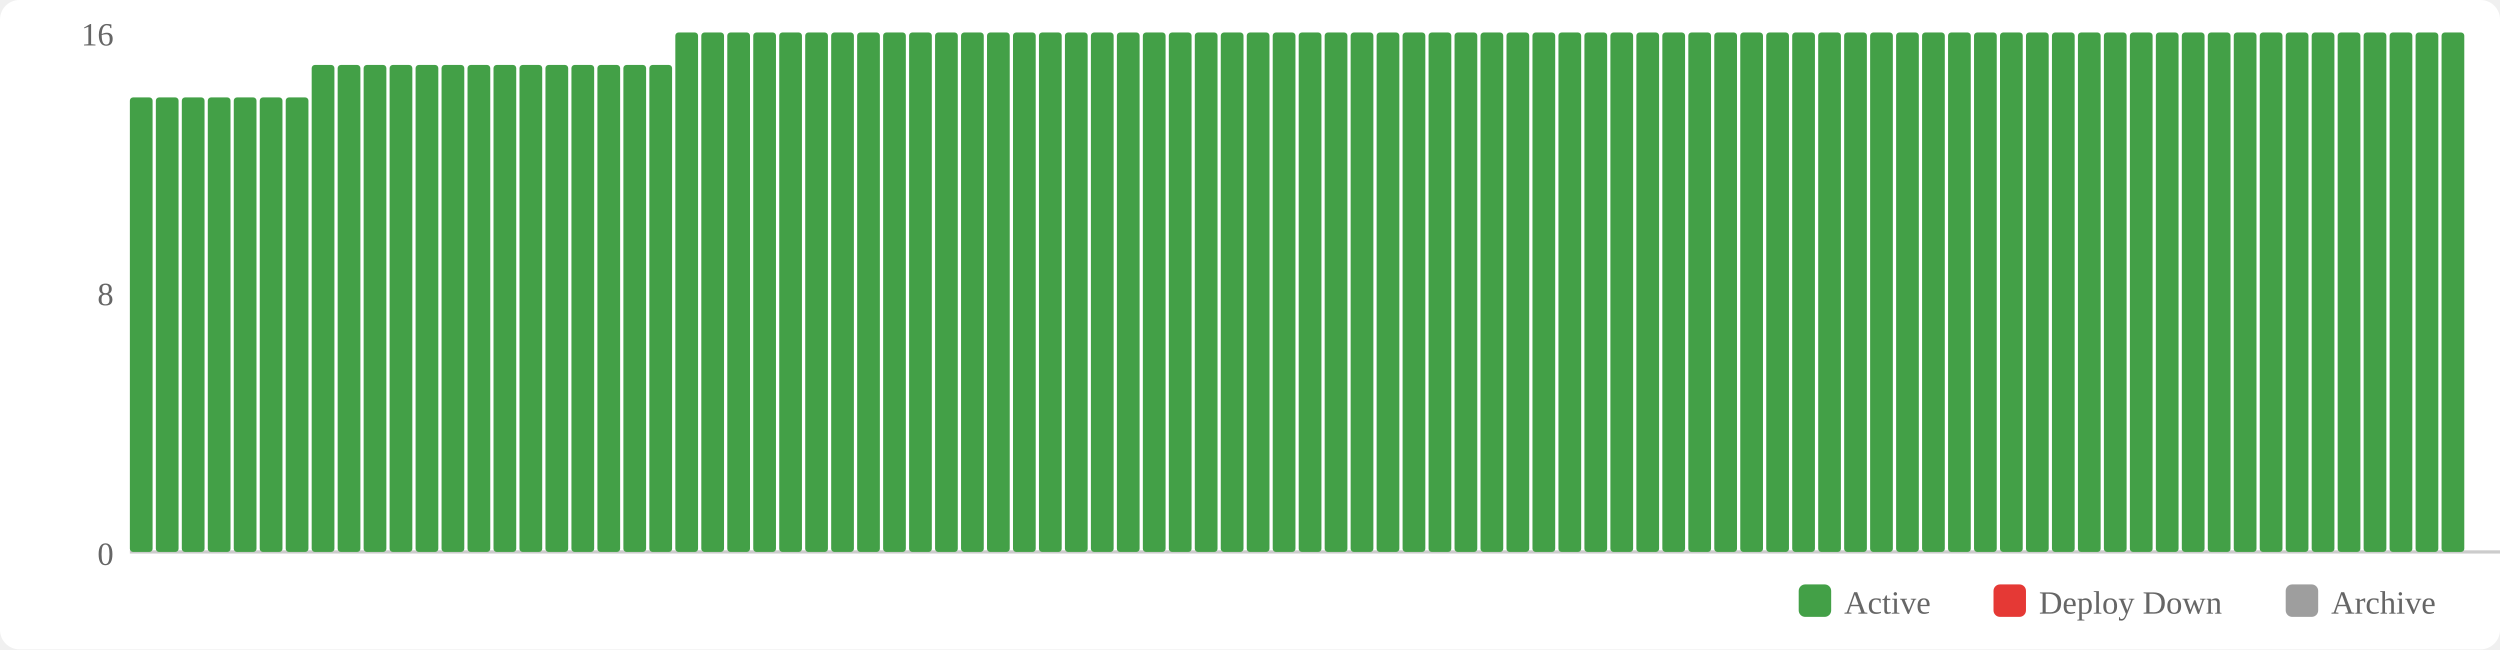
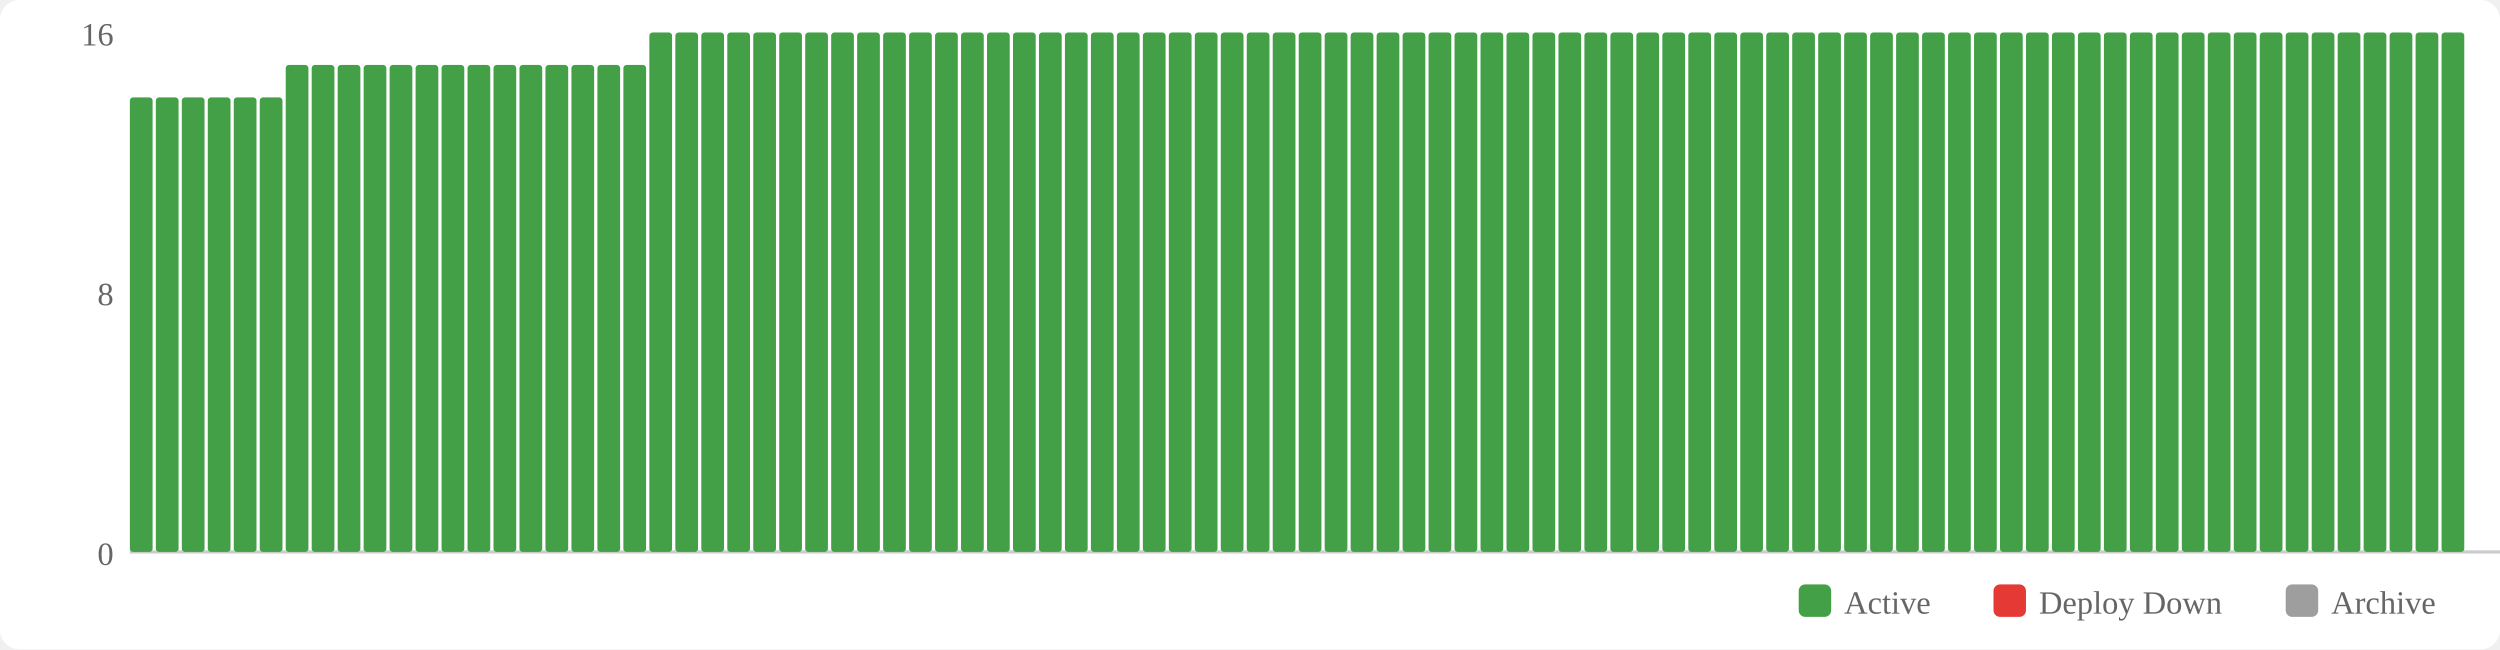
<svg xmlns="http://www.w3.org/2000/svg" width="770" height="200" viewBox="0 0 770 200">
  <rect width="770" height="200" fill="#fff" rx="6" />
  <rect x="554" y="180" width="10" height="10" fill="#43a047" rx="2" />
  <text x="568" y="189" font-size="10" fill="#666">Active</text>
  <rect x="614" y="180" width="10" height="10" fill="#e53935" rx="2" />
  <text x="628" y="189" font-size="10" fill="#666">Deploy Down</text>
  <rect x="704" y="180" width="10" height="10" fill="#9e9e9e" rx="2" />
  <text x="718" y="189" font-size="10" fill="#666">Archive</text>
  <text x="35" y="174" text-anchor="end" font-size="10" fill="#666">0</text>
  <text x="35" y="94" text-anchor="end" font-size="10" fill="#666">8</text>
  <text x="35" y="14" text-anchor="end" font-size="10" fill="#666">16</text>
  <line x1="40" y1="170" x2="770" y2="170" stroke="#ccc" stroke-width="1" />
  <rect x="40" y="30" width="7" height="140" fill="#43a047" rx="1" />
  <rect x="48" y="30" width="7" height="140" fill="#43a047" rx="1" />
  <rect x="56" y="30" width="7" height="140" fill="#43a047" rx="1" />
  <rect x="64" y="30" width="7" height="140" fill="#43a047" rx="1" />
  <rect x="72" y="30" width="7" height="140" fill="#43a047" rx="1" />
  <rect x="80" y="30" width="7" height="140" fill="#43a047" rx="1" />
-   <rect x="88" y="30" width="7" height="140" fill="#43a047" rx="1" />
+   <rect x="88" y="20" width="7" height="150" fill="#43a047" rx="1" />
  <rect x="96" y="20" width="7" height="150" fill="#43a047" rx="1" />
  <rect x="104" y="20" width="7" height="150" fill="#43a047" rx="1" />
  <rect x="112" y="20" width="7" height="150" fill="#43a047" rx="1" />
  <rect x="120" y="20" width="7" height="150" fill="#43a047" rx="1" />
  <rect x="128" y="20" width="7" height="150" fill="#43a047" rx="1" />
  <rect x="136" y="20" width="7" height="150" fill="#43a047" rx="1" />
  <rect x="144" y="20" width="7" height="150" fill="#43a047" rx="1" />
  <rect x="152" y="20" width="7" height="150" fill="#43a047" rx="1" />
  <rect x="160" y="20" width="7" height="150" fill="#43a047" rx="1" />
  <rect x="168" y="20" width="7" height="150" fill="#43a047" rx="1" />
  <rect x="176" y="20" width="7" height="150" fill="#43a047" rx="1" />
  <rect x="184" y="20" width="7" height="150" fill="#43a047" rx="1" />
  <rect x="192" y="20" width="7" height="150" fill="#43a047" rx="1" />
-   <rect x="200" y="20" width="7" height="150" fill="#43a047" rx="1" />
+   <rect x="200" y="10" width="7" height="160" fill="#43a047" rx="1" />
  <rect x="208" y="10" width="7" height="160" fill="#43a047" rx="1" />
  <rect x="216" y="10" width="7" height="160" fill="#43a047" rx="1" />
  <rect x="224" y="10" width="7" height="160" fill="#43a047" rx="1" />
  <rect x="232" y="10" width="7" height="160" fill="#43a047" rx="1" />
  <rect x="240" y="10" width="7" height="160" fill="#43a047" rx="1" />
  <rect x="248" y="10" width="7" height="160" fill="#43a047" rx="1" />
  <rect x="256" y="10" width="7" height="160" fill="#43a047" rx="1" />
  <rect x="264" y="10" width="7" height="160" fill="#43a047" rx="1" />
  <rect x="272" y="10" width="7" height="160" fill="#43a047" rx="1" />
  <rect x="280" y="10" width="7" height="160" fill="#43a047" rx="1" />
  <rect x="288" y="10" width="7" height="160" fill="#43a047" rx="1" />
  <rect x="296" y="10" width="7" height="160" fill="#43a047" rx="1" />
  <rect x="304" y="10" width="7" height="160" fill="#43a047" rx="1" />
  <rect x="312" y="10" width="7" height="160" fill="#43a047" rx="1" />
  <rect x="320" y="10" width="7" height="160" fill="#43a047" rx="1" />
  <rect x="328" y="10" width="7" height="160" fill="#43a047" rx="1" />
  <rect x="336" y="10" width="7" height="160" fill="#43a047" rx="1" />
  <rect x="344" y="10" width="7" height="160" fill="#43a047" rx="1" />
  <rect x="352" y="10" width="7" height="160" fill="#43a047" rx="1" />
  <rect x="360" y="10" width="7" height="160" fill="#43a047" rx="1" />
  <rect x="368" y="10" width="7" height="160" fill="#43a047" rx="1" />
  <rect x="376" y="10" width="7" height="160" fill="#43a047" rx="1" />
  <rect x="384" y="10" width="7" height="160" fill="#43a047" rx="1" />
  <rect x="392" y="10" width="7" height="160" fill="#43a047" rx="1" />
  <rect x="400" y="10" width="7" height="160" fill="#43a047" rx="1" />
  <rect x="408" y="10" width="7" height="160" fill="#43a047" rx="1" />
  <rect x="416" y="10" width="7" height="160" fill="#43a047" rx="1" />
  <rect x="424" y="10" width="7" height="160" fill="#43a047" rx="1" />
  <rect x="432" y="10" width="7" height="160" fill="#43a047" rx="1" />
  <rect x="440" y="10" width="7" height="160" fill="#43a047" rx="1" />
  <rect x="448" y="10" width="7" height="160" fill="#43a047" rx="1" />
  <rect x="456" y="10" width="7" height="160" fill="#43a047" rx="1" />
  <rect x="464" y="10" width="7" height="160" fill="#43a047" rx="1" />
  <rect x="472" y="10" width="7" height="160" fill="#43a047" rx="1" />
  <rect x="480" y="10" width="7" height="160" fill="#43a047" rx="1" />
  <rect x="488" y="10" width="7" height="160" fill="#43a047" rx="1" />
  <rect x="496" y="10" width="7" height="160" fill="#43a047" rx="1" />
  <rect x="504" y="10" width="7" height="160" fill="#43a047" rx="1" />
  <rect x="512" y="10" width="7" height="160" fill="#43a047" rx="1" />
  <rect x="520" y="10" width="7" height="160" fill="#43a047" rx="1" />
  <rect x="528" y="10" width="7" height="160" fill="#43a047" rx="1" />
  <rect x="536" y="10" width="7" height="160" fill="#43a047" rx="1" />
  <rect x="544" y="10" width="7" height="160" fill="#43a047" rx="1" />
  <rect x="552" y="10" width="7" height="160" fill="#43a047" rx="1" />
  <rect x="560" y="10" width="7" height="160" fill="#43a047" rx="1" />
  <rect x="568" y="10" width="7" height="160" fill="#43a047" rx="1" />
  <rect x="576" y="10" width="7" height="160" fill="#43a047" rx="1" />
  <rect x="584" y="10" width="7" height="160" fill="#43a047" rx="1" />
  <rect x="592" y="10" width="7" height="160" fill="#43a047" rx="1" />
  <rect x="600" y="10" width="7" height="160" fill="#43a047" rx="1" />
  <rect x="608" y="10" width="7" height="160" fill="#43a047" rx="1" />
  <rect x="616" y="10" width="7" height="160" fill="#43a047" rx="1" />
  <rect x="624" y="10" width="7" height="160" fill="#43a047" rx="1" />
  <rect x="632" y="10" width="7" height="160" fill="#43a047" rx="1" />
  <rect x="640" y="10" width="7" height="160" fill="#43a047" rx="1" />
  <rect x="648" y="10" width="7" height="160" fill="#43a047" rx="1" />
  <rect x="656" y="10" width="7" height="160" fill="#43a047" rx="1" />
  <rect x="664" y="10" width="7" height="160" fill="#43a047" rx="1" />
  <rect x="672" y="10" width="7" height="160" fill="#43a047" rx="1" />
  <rect x="680" y="10" width="7" height="160" fill="#43a047" rx="1" />
  <rect x="688" y="10" width="7" height="160" fill="#43a047" rx="1" />
  <rect x="696" y="10" width="7" height="160" fill="#43a047" rx="1" />
  <rect x="704" y="10" width="7" height="160" fill="#43a047" rx="1" />
  <rect x="712" y="10" width="7" height="160" fill="#43a047" rx="1" />
  <rect x="720" y="10" width="7" height="160" fill="#43a047" rx="1" />
  <rect x="728" y="10" width="7" height="160" fill="#43a047" rx="1" />
  <rect x="736" y="10" width="7" height="160" fill="#43a047" rx="1" />
  <rect x="744" y="10" width="7" height="160" fill="#43a047" rx="1" />
  <rect x="752" y="10" width="7" height="160" fill="#43a047" rx="1" />
</svg>
